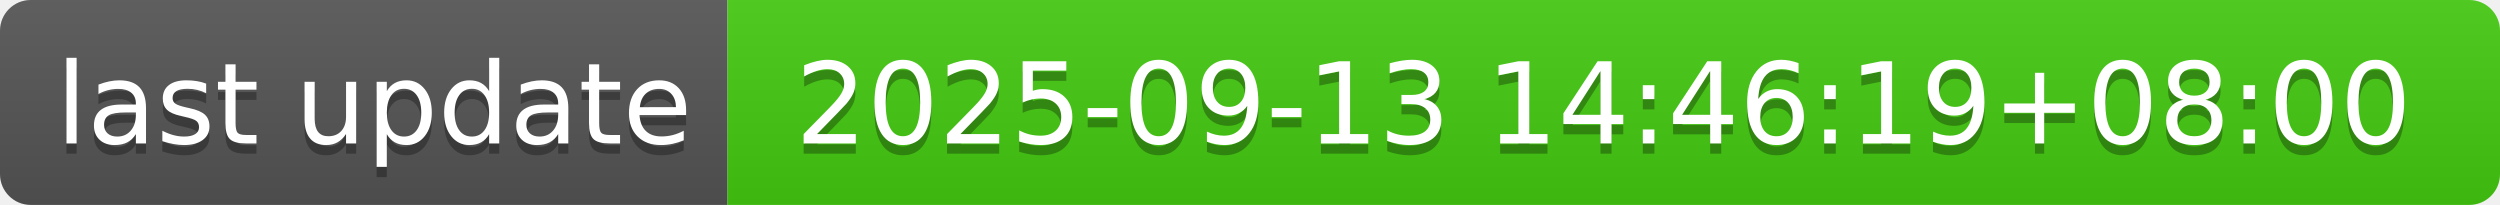
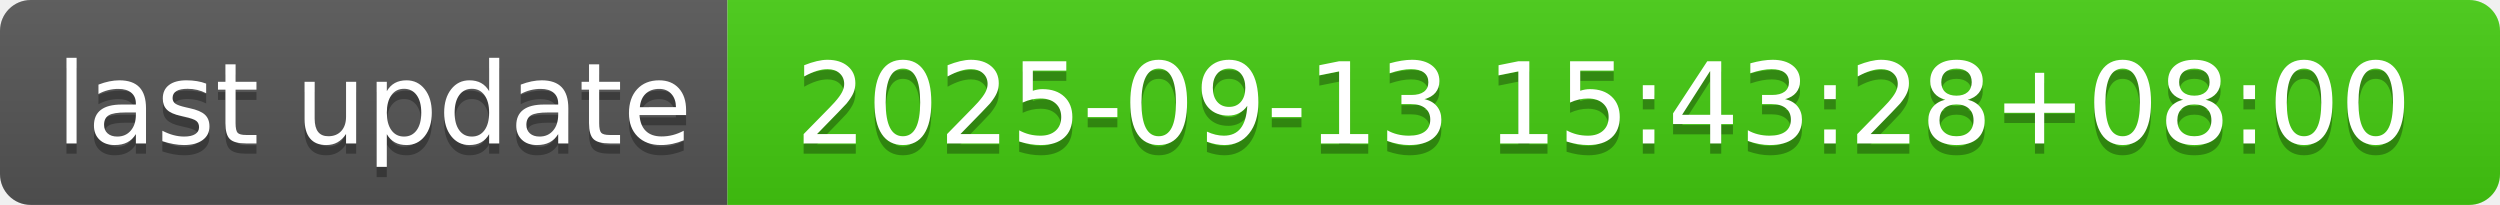
- <svg xmlns="http://www.w3.org/2000/svg" width="244" height="20" role="img" aria-label="last update: 2025-09-13 14:46:19+08:00">
+ <svg xmlns="http://www.w3.org/2000/svg" width="244" height="20" role="img" aria-label="last update: 2025-09-13 15:43:28+08:00">
  <linearGradient id="s" x2="0" y2="100%">
    <stop offset="0" stop-color="#bbb" stop-opacity=".1" />
    <stop offset="1" stop-opacity=".1" />
  </linearGradient>
  <clipPath id="r">
    <rect width="244" height="20" rx="3" fill="#fff" />
  </clipPath>
  <g clip-path="url(#r)">
    <rect width="71" height="20" fill="#555" />
    <rect x="71" width="173" height="20" fill="#4c1" />
    <rect width="244" height="20" fill="url(#s)" />
  </g>
  <g fill="#fff" text-anchor="middle" font-family="Verdana,Geneva,DejaVu Sans,sans-serif" text-rendering="geometricPrecision" font-size="110">
    <text aria-hidden="true" x="365" y="150" fill="#010101" fill-opacity=".3" transform="scale(.1)" textLength="610">last update</text>
    <text x="365" y="140" transform="scale(.1)" fill="#fff" textLength="610">last update</text>
-     <text aria-hidden="true" x="1565" y="150" fill="#010101" fill-opacity=".3" transform="scale(.1)" textLength="1630">2025-09-13 14:46:19+08:00</text>
-     <text x="1565" y="140" transform="scale(.1)" fill="#fff" textLength="1630">2025-09-13 14:46:19+08:00</text>
+     <text aria-hidden="true" x="1565" y="150" fill="#010101" fill-opacity=".3" transform="scale(.1)" textLength="1630">2025-09-13 15:43:28+08:00</text>
+     <text x="1565" y="140" transform="scale(.1)" fill="#fff" textLength="1630">2025-09-13 15:43:28+08:00</text>
  </g>
</svg>
